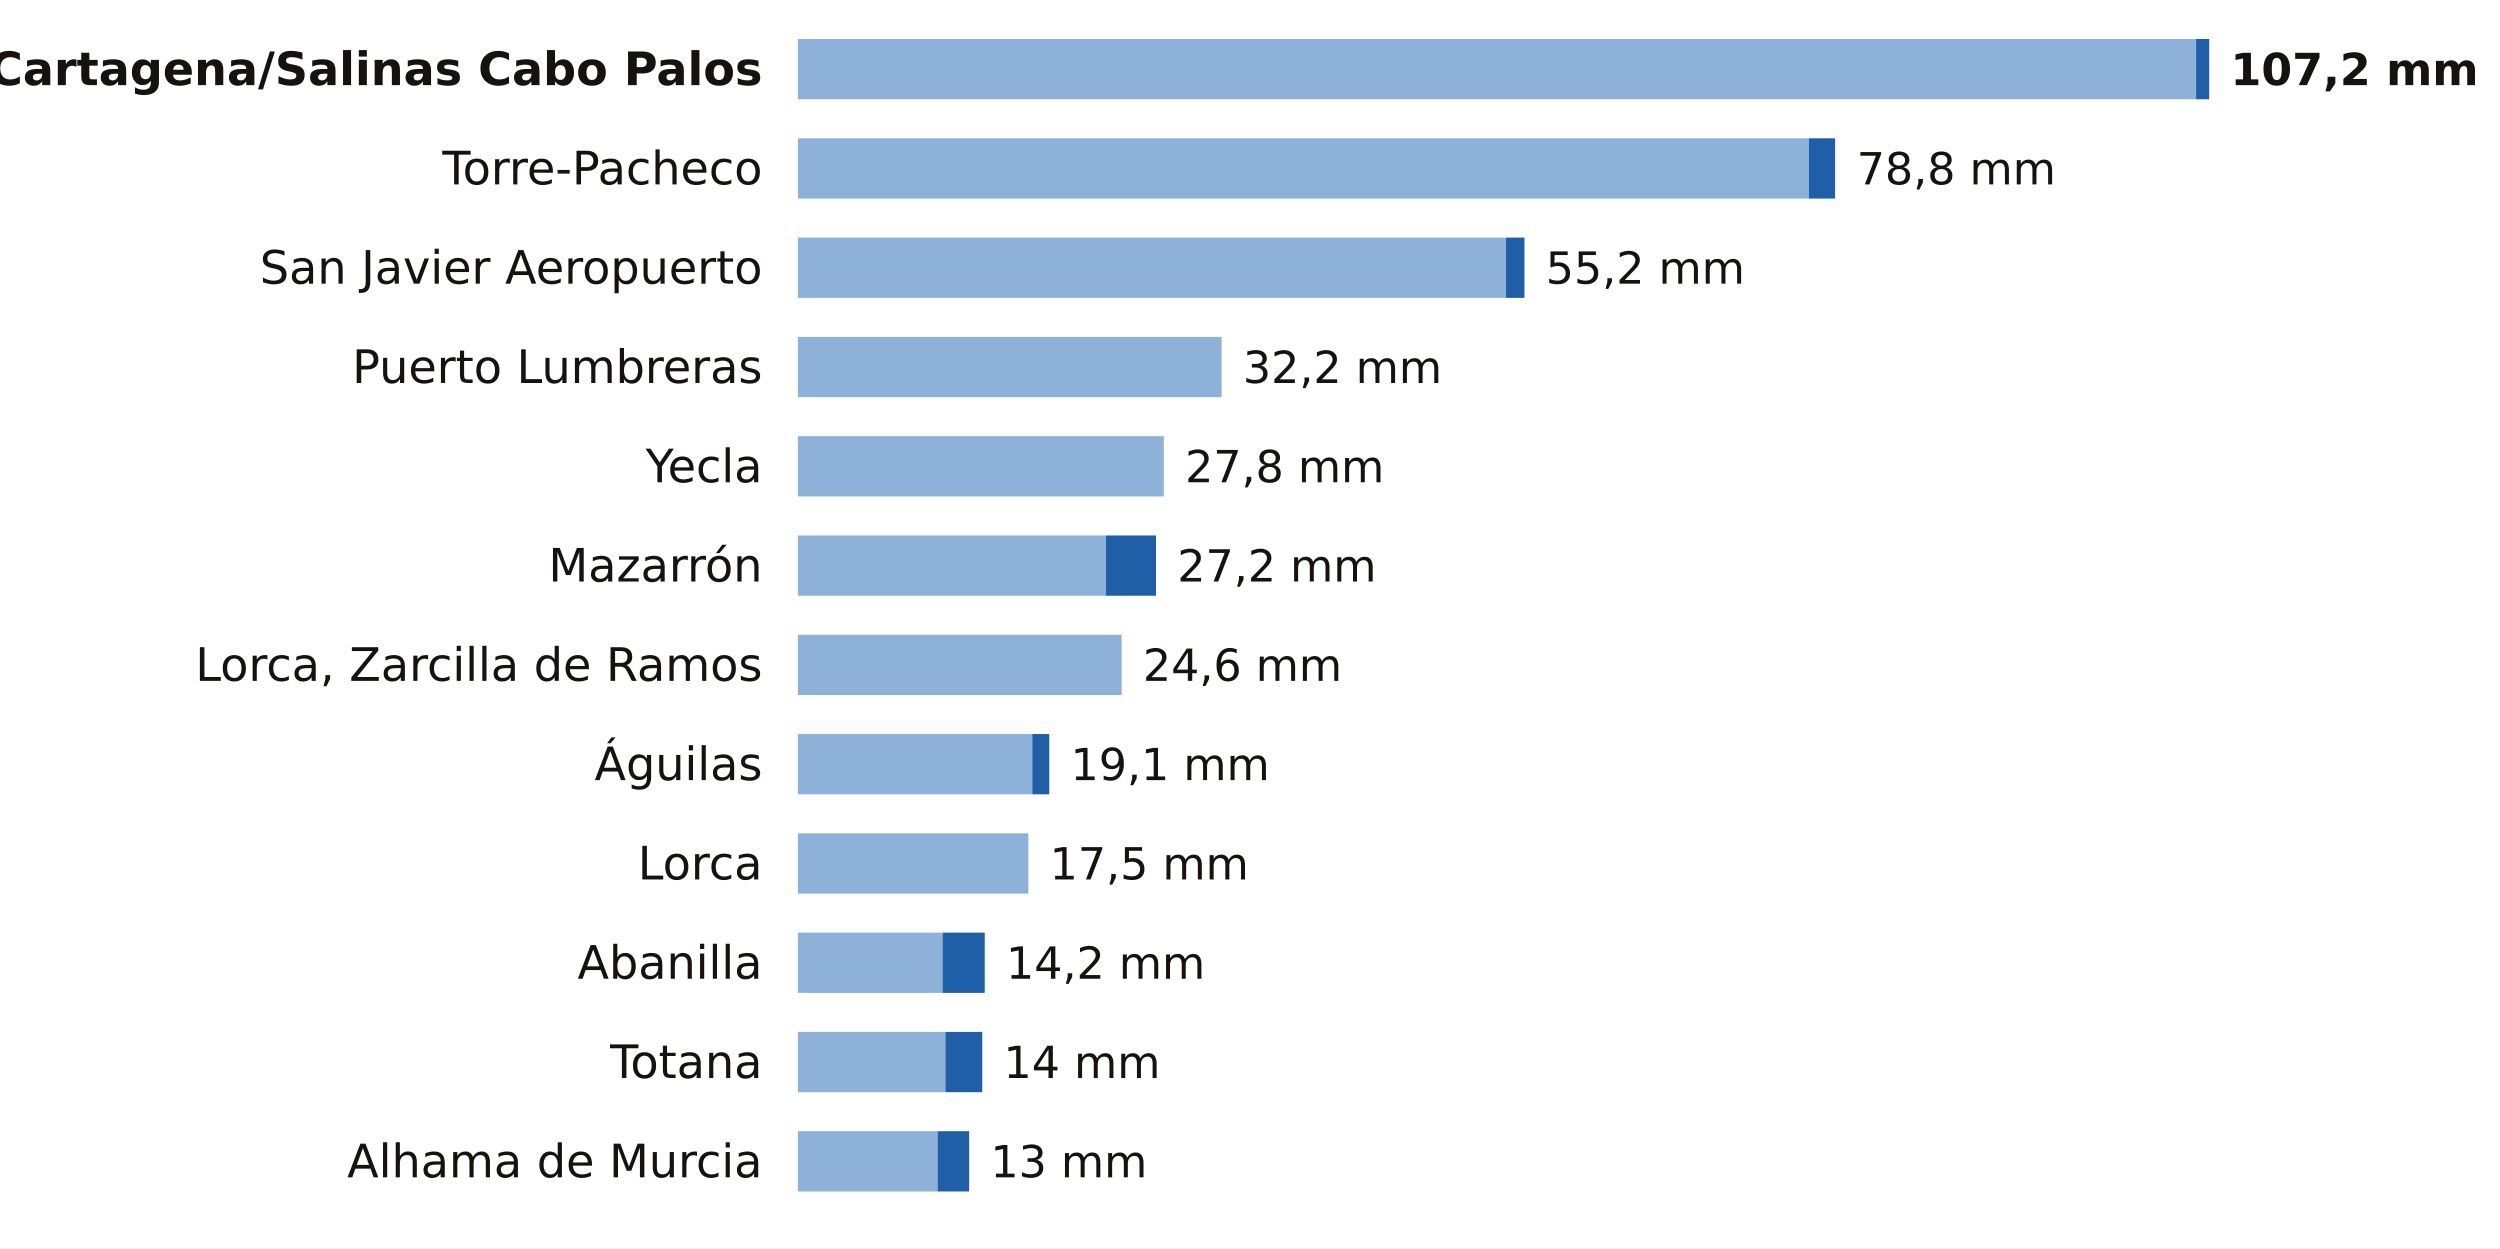
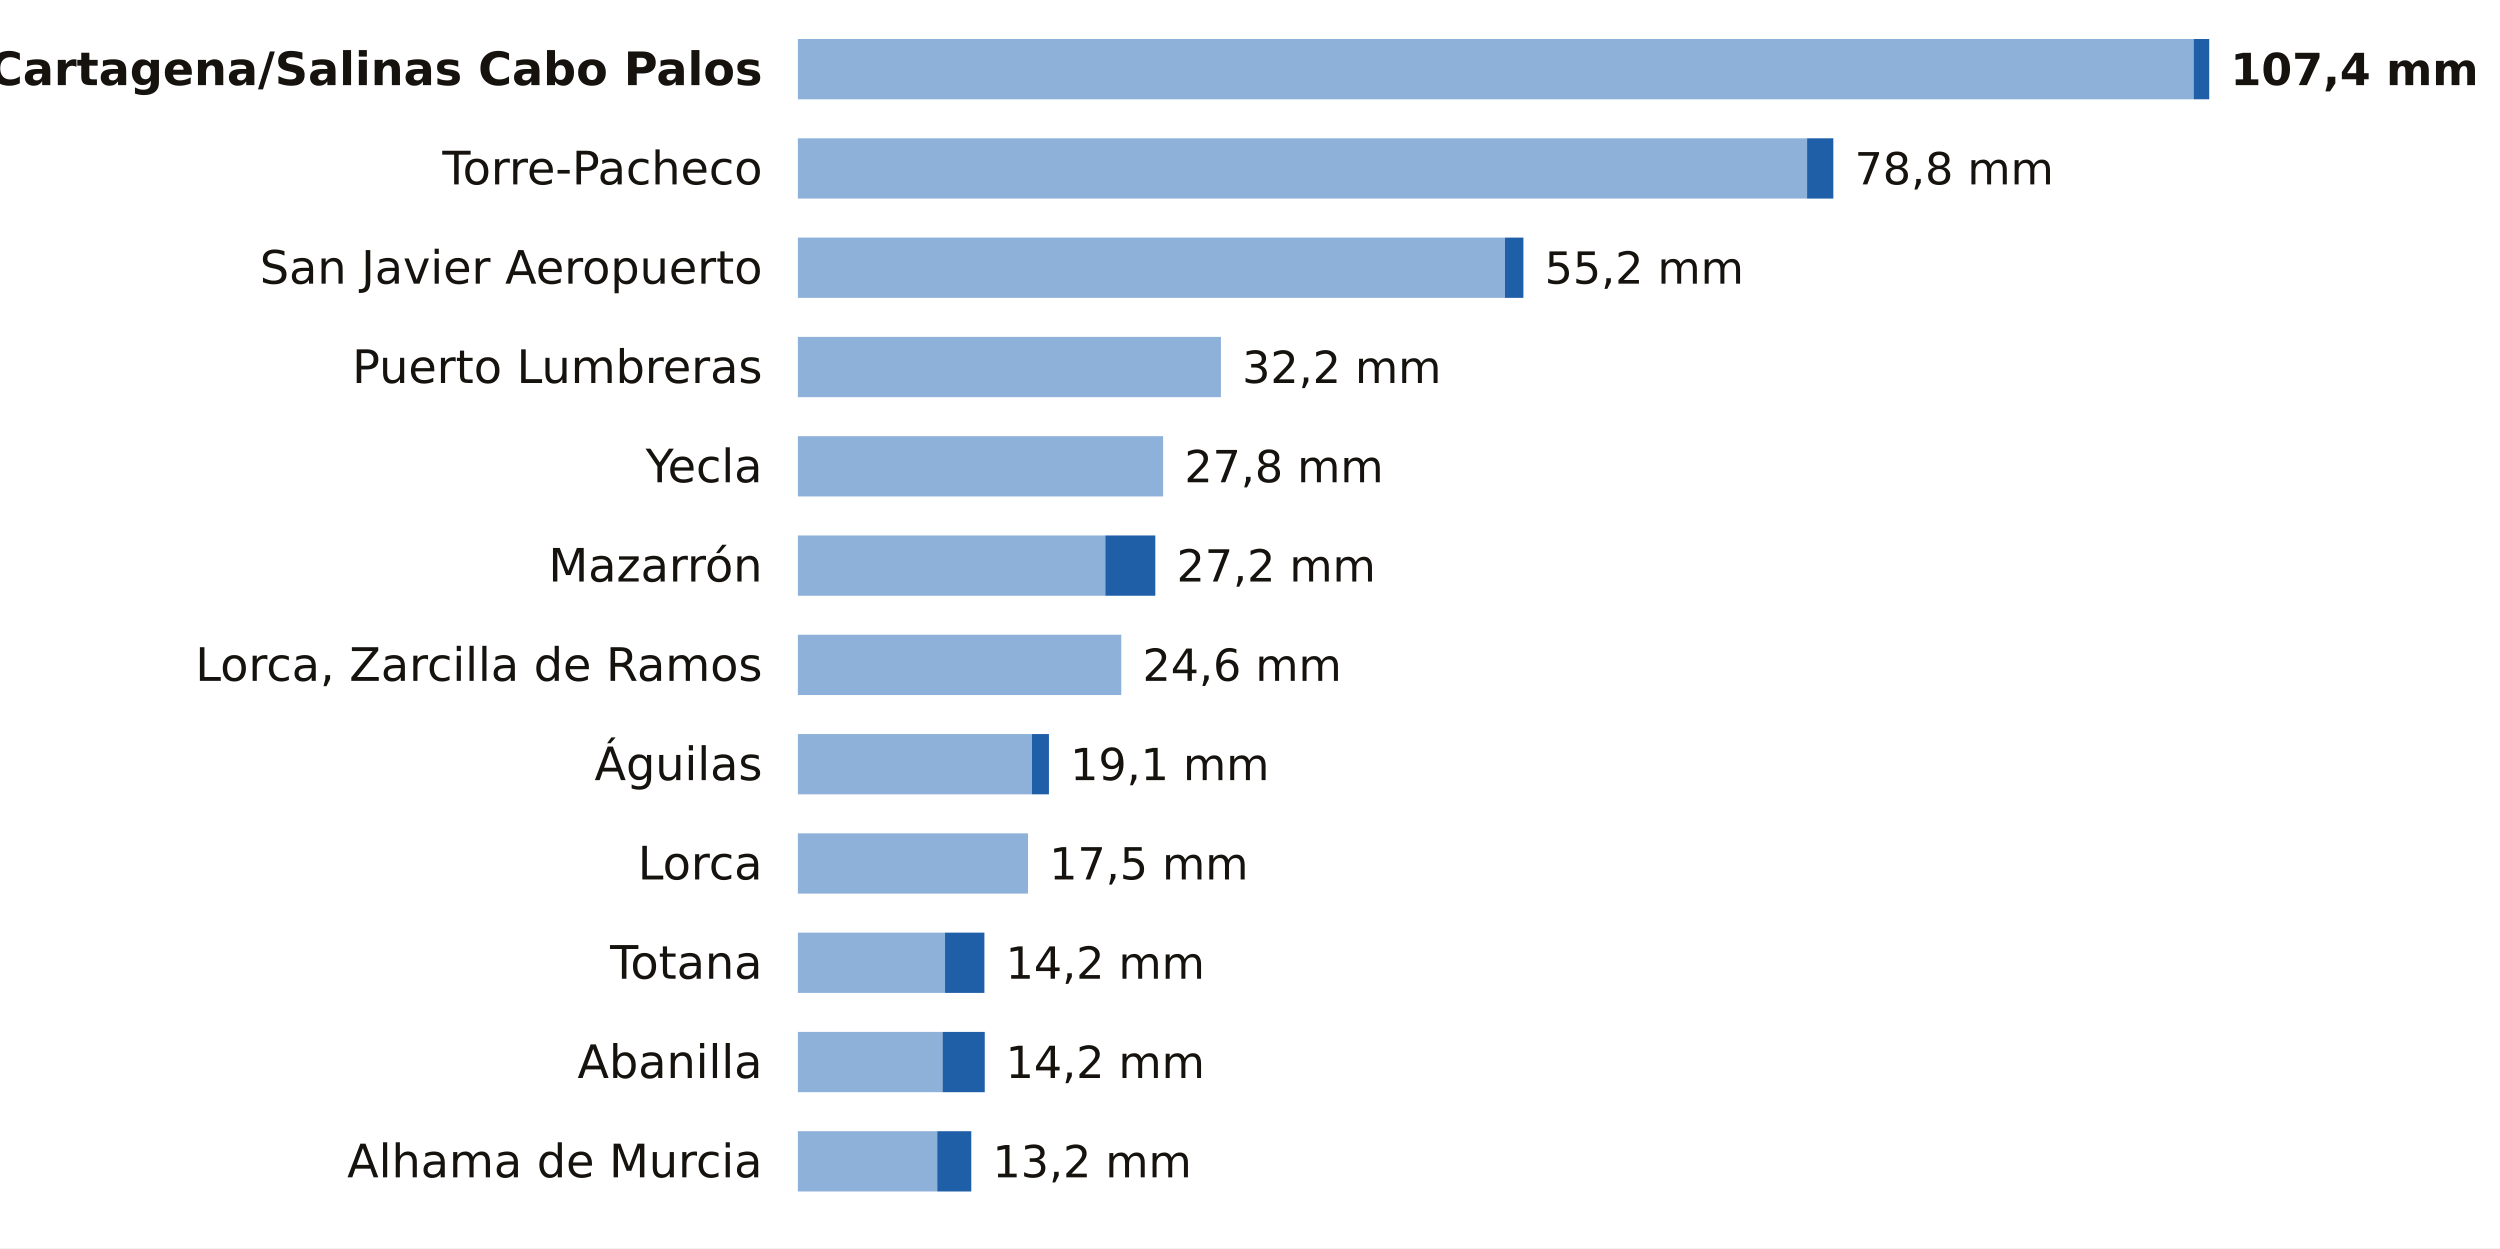
<svg xmlns="http://www.w3.org/2000/svg" viewBox="0 0 705 352" width="705" height="352" role="img" aria-label="La lluvia de los últimos 7 días en las estaciones de AEMET de Murcia">
  <rect width="705" height="352" fill="#FFFFFF" />
  <text x="215.0" y="24.0" font-size="13" fill="#16130F" text-anchor="end" font-weight="600" font-family="Public Sans, DejaVu Sans, Arial, sans-serif">Cartagena/Salinas Cabo Palos</text>
-   <rect x="225" y="11" width="394.3" height="17" fill="#8EB1DA" />
-   <rect x="619.3" y="11" width="3.7" height="17" fill="#1F5FA8" />
-   <text x="629.0" y="24.0" font-size="12.5" fill="#16130F" text-anchor="start" font-weight="700" font-family="Public Sans, DejaVu Sans, Arial, sans-serif">107,2 mm</text>
+   <rect x="225" y="11" width="393.6" height="17" fill="#8EB1DA" />
+   <rect x="618.6" y="11" width="4.4" height="17" fill="#1F5FA8" />
+   <text x="629.0" y="24.0" font-size="12.5" fill="#16130F" text-anchor="start" font-weight="700" font-family="Public Sans, DejaVu Sans, Arial, sans-serif">107,4 mm</text>
  <text x="215.0" y="52.0" font-size="13" fill="#16130F" text-anchor="end" font-weight="400" font-family="Public Sans, DejaVu Sans, Arial, sans-serif">Torre-Pacheco</text>
-   <rect x="225" y="39" width="285.1" height="17" fill="#8EB1DA" />
-   <rect x="510.1" y="39" width="7.4" height="17" fill="#1F5FA8" />
-   <text x="523.6" y="52.0" font-size="12.5" fill="#16130F" text-anchor="start" font-weight="500" font-family="Public Sans, DejaVu Sans, Arial, sans-serif">78,8 mm</text>
+   <rect x="225" y="39" width="284.6" height="17" fill="#8EB1DA" />
+   <rect x="509.6" y="39" width="7.4" height="17" fill="#1F5FA8" />
+   <text x="523.0" y="52.0" font-size="12.5" fill="#16130F" text-anchor="start" font-weight="500" font-family="Public Sans, DejaVu Sans, Arial, sans-serif">78,8 mm</text>
  <text x="215.0" y="80.0" font-size="13" fill="#16130F" text-anchor="end" font-weight="400" font-family="Public Sans, DejaVu Sans, Arial, sans-serif">San Javier Aeropuerto</text>
-   <rect x="225" y="67" width="199.7" height="17" fill="#8EB1DA" />
-   <rect x="424.7" y="67" width="5.2" height="17" fill="#1F5FA8" />
-   <text x="435.9" y="80.0" font-size="12.5" fill="#16130F" text-anchor="start" font-weight="500" font-family="Public Sans, DejaVu Sans, Arial, sans-serif">55,2 mm</text>
+   <rect x="225" y="67" width="199.4" height="17" fill="#8EB1DA" />
+   <rect x="424.4" y="67" width="5.2" height="17" fill="#1F5FA8" />
+   <text x="435.6" y="80.0" font-size="12.5" fill="#16130F" text-anchor="start" font-weight="500" font-family="Public Sans, DejaVu Sans, Arial, sans-serif">55,2 mm</text>
  <text x="215.0" y="108.0" font-size="13" fill="#16130F" text-anchor="end" font-weight="400" font-family="Public Sans, DejaVu Sans, Arial, sans-serif">Puerto Lumbreras</text>
-   <rect x="225" y="95" width="119.5" height="17" fill="#8EB1DA" />
-   <text x="350.5" y="108.0" font-size="12.5" fill="#16130F" text-anchor="start" font-weight="500" font-family="Public Sans, DejaVu Sans, Arial, sans-serif">32,2 mm</text>
+   <rect x="225" y="95" width="119.3" height="17" fill="#8EB1DA" />
+   <text x="350.3" y="108.0" font-size="12.5" fill="#16130F" text-anchor="start" font-weight="500" font-family="Public Sans, DejaVu Sans, Arial, sans-serif">32,2 mm</text>
  <text x="215.0" y="136.0" font-size="13" fill="#16130F" text-anchor="end" font-weight="400" font-family="Public Sans, DejaVu Sans, Arial, sans-serif">Yecla</text>
-   <rect x="225" y="123" width="103.2" height="17" fill="#8EB1DA" />
-   <text x="334.2" y="136.0" font-size="12.5" fill="#16130F" text-anchor="start" font-weight="500" font-family="Public Sans, DejaVu Sans, Arial, sans-serif">27,8 mm</text>
+   <rect x="225" y="123" width="103.0" height="17" fill="#8EB1DA" />
+   <text x="334.0" y="136.0" font-size="12.5" fill="#16130F" text-anchor="start" font-weight="500" font-family="Public Sans, DejaVu Sans, Arial, sans-serif">27,8 mm</text>
  <text x="215.0" y="164.0" font-size="13" fill="#16130F" text-anchor="end" font-weight="400" font-family="Public Sans, DejaVu Sans, Arial, sans-serif">Mazarrón</text>
-   <rect x="225" y="151" width="86.9" height="17" fill="#8EB1DA" />
-   <rect x="311.9" y="151" width="14.1" height="17" fill="#1F5FA8" />
-   <text x="332.0" y="164.0" font-size="12.5" fill="#16130F" text-anchor="start" font-weight="500" font-family="Public Sans, DejaVu Sans, Arial, sans-serif">27,2 mm</text>
+   <rect x="225" y="151" width="86.7" height="17" fill="#8EB1DA" />
+   <rect x="311.7" y="151" width="14.1" height="17" fill="#1F5FA8" />
+   <text x="331.8" y="164.0" font-size="12.5" fill="#16130F" text-anchor="start" font-weight="500" font-family="Public Sans, DejaVu Sans, Arial, sans-serif">27,2 mm</text>
  <text x="215.0" y="192.0" font-size="13" fill="#16130F" text-anchor="end" font-weight="400" font-family="Public Sans, DejaVu Sans, Arial, sans-serif">Lorca, Zarcilla de Ramos</text>
-   <rect x="225" y="179" width="91.3" height="17" fill="#8EB1DA" />
-   <text x="322.3" y="192.0" font-size="12.5" fill="#16130F" text-anchor="start" font-weight="500" font-family="Public Sans, DejaVu Sans, Arial, sans-serif">24,6 mm</text>
+   <rect x="225" y="179" width="91.2" height="17" fill="#8EB1DA" />
+   <text x="322.2" y="192.0" font-size="12.5" fill="#16130F" text-anchor="start" font-weight="500" font-family="Public Sans, DejaVu Sans, Arial, sans-serif">24,6 mm</text>
  <text x="215.0" y="220.0" font-size="13" fill="#16130F" text-anchor="end" font-weight="400" font-family="Public Sans, DejaVu Sans, Arial, sans-serif">Águilas</text>
-   <rect x="225" y="207" width="66.1" height="17" fill="#8EB1DA" />
-   <rect x="291.1" y="207" width="4.8" height="17" fill="#1F5FA8" />
-   <text x="301.9" y="220.0" font-size="12.5" fill="#16130F" text-anchor="start" font-weight="500" font-family="Public Sans, DejaVu Sans, Arial, sans-serif">19,1 mm</text>
+   <rect x="225" y="207" width="66.0" height="17" fill="#8EB1DA" />
+   <rect x="291.0" y="207" width="4.8" height="17" fill="#1F5FA8" />
+   <text x="301.8" y="220.0" font-size="12.5" fill="#16130F" text-anchor="start" font-weight="500" font-family="Public Sans, DejaVu Sans, Arial, sans-serif">19,1 mm</text>
  <text x="215.0" y="248.0" font-size="13" fill="#16130F" text-anchor="end" font-weight="400" font-family="Public Sans, DejaVu Sans, Arial, sans-serif">Lorca</text>
-   <rect x="225" y="235" width="65.0" height="17" fill="#8EB1DA" />
-   <text x="296.0" y="248.0" font-size="12.5" fill="#16130F" text-anchor="start" font-weight="500" font-family="Public Sans, DejaVu Sans, Arial, sans-serif">17,5 mm</text>
-   <text x="215.0" y="276.0" font-size="13" fill="#16130F" text-anchor="end" font-weight="400" font-family="Public Sans, DejaVu Sans, Arial, sans-serif">Abanilla</text>
-   <rect x="225" y="263" width="40.8" height="17" fill="#8EB1DA" />
-   <rect x="265.8" y="263" width="11.9" height="17" fill="#1F5FA8" />
-   <text x="283.7" y="276.0" font-size="12.5" fill="#16130F" text-anchor="start" font-weight="500" font-family="Public Sans, DejaVu Sans, Arial, sans-serif">14,2 mm</text>
-   <text x="215.0" y="304.0" font-size="13" fill="#16130F" text-anchor="end" font-weight="400" font-family="Public Sans, DejaVu Sans, Arial, sans-serif">Totana</text>
-   <rect x="225" y="291" width="41.6" height="17" fill="#8EB1DA" />
-   <rect x="266.6" y="291" width="10.4" height="17" fill="#1F5FA8" />
-   <text x="283.0" y="304.0" font-size="12.5" fill="#16130F" text-anchor="start" font-weight="500" font-family="Public Sans, DejaVu Sans, Arial, sans-serif">14 mm</text>
+   <rect x="225" y="235" width="64.9" height="17" fill="#8EB1DA" />
+   <text x="295.9" y="248.0" font-size="12.5" fill="#16130F" text-anchor="start" font-weight="500" font-family="Public Sans, DejaVu Sans, Arial, sans-serif">17,5 mm</text>
+   <text x="215.0" y="276.0" font-size="13" fill="#16130F" text-anchor="end" font-weight="400" font-family="Public Sans, DejaVu Sans, Arial, sans-serif">Totana</text>
+   <rect x="225" y="263" width="41.5" height="17" fill="#8EB1DA" />
+   <rect x="266.5" y="263" width="11.1" height="17" fill="#1F5FA8" />
+   <text x="283.6" y="276.0" font-size="12.5" fill="#16130F" text-anchor="start" font-weight="500" font-family="Public Sans, DejaVu Sans, Arial, sans-serif">14,2 mm</text>
+   <text x="215.0" y="304.0" font-size="13" fill="#16130F" text-anchor="end" font-weight="400" font-family="Public Sans, DejaVu Sans, Arial, sans-serif">Abanilla</text>
+   <rect x="225" y="291" width="40.8" height="17" fill="#8EB1DA" />
+   <rect x="265.8" y="291" width="11.9" height="17" fill="#1F5FA8" />
+   <text x="283.6" y="304.0" font-size="12.5" fill="#16130F" text-anchor="start" font-weight="500" font-family="Public Sans, DejaVu Sans, Arial, sans-serif">14,2 mm</text>
  <text x="215.0" y="332.0" font-size="13" fill="#16130F" text-anchor="end" font-weight="400" font-family="Public Sans, DejaVu Sans, Arial, sans-serif">Alhama de Murcia</text>
-   <rect x="225" y="319" width="39.4" height="17" fill="#8EB1DA" />
-   <rect x="264.4" y="319" width="8.9" height="17" fill="#1F5FA8" />
-   <text x="279.3" y="332.0" font-size="12.5" fill="#16130F" text-anchor="start" font-weight="500" font-family="Public Sans, DejaVu Sans, Arial, sans-serif">13 mm</text>
+   <rect x="225" y="319" width="39.3" height="17" fill="#8EB1DA" />
+   <rect x="264.3" y="319" width="9.6" height="17" fill="#1F5FA8" />
+   <text x="279.9" y="332.0" font-size="12.5" fill="#16130F" text-anchor="start" font-weight="500" font-family="Public Sans, DejaVu Sans, Arial, sans-serif">13,2 mm</text>
</svg>
